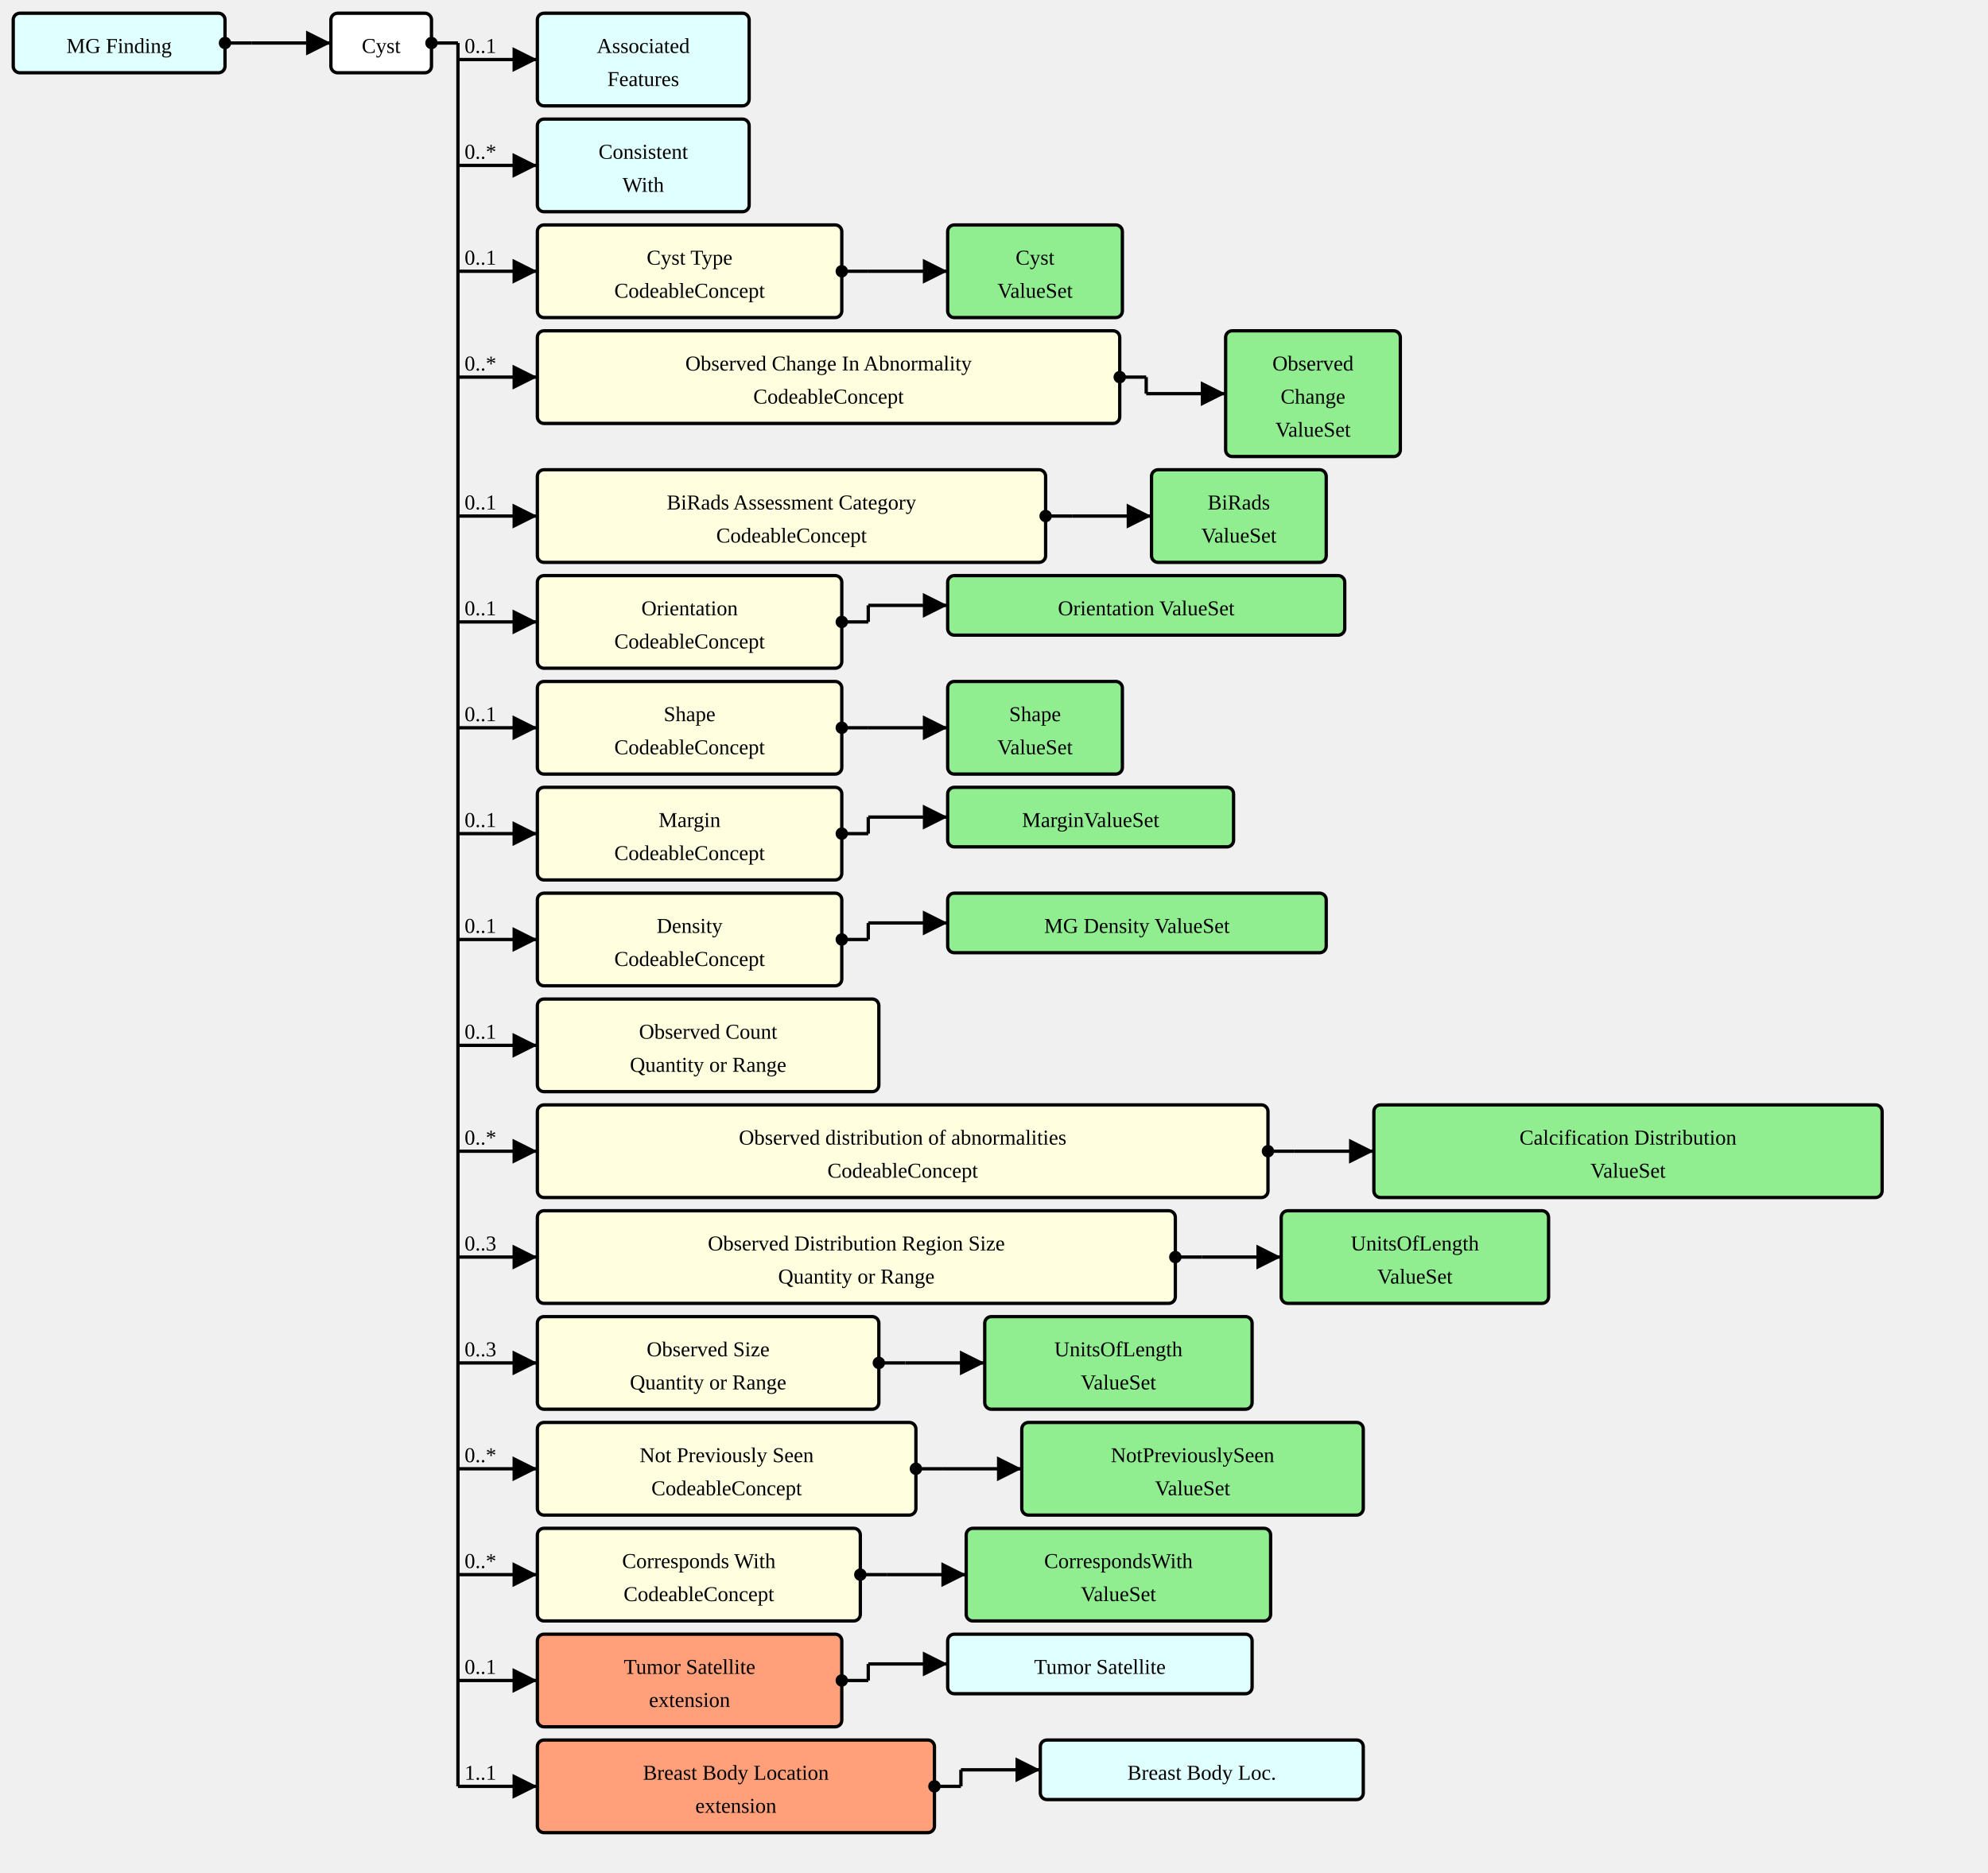
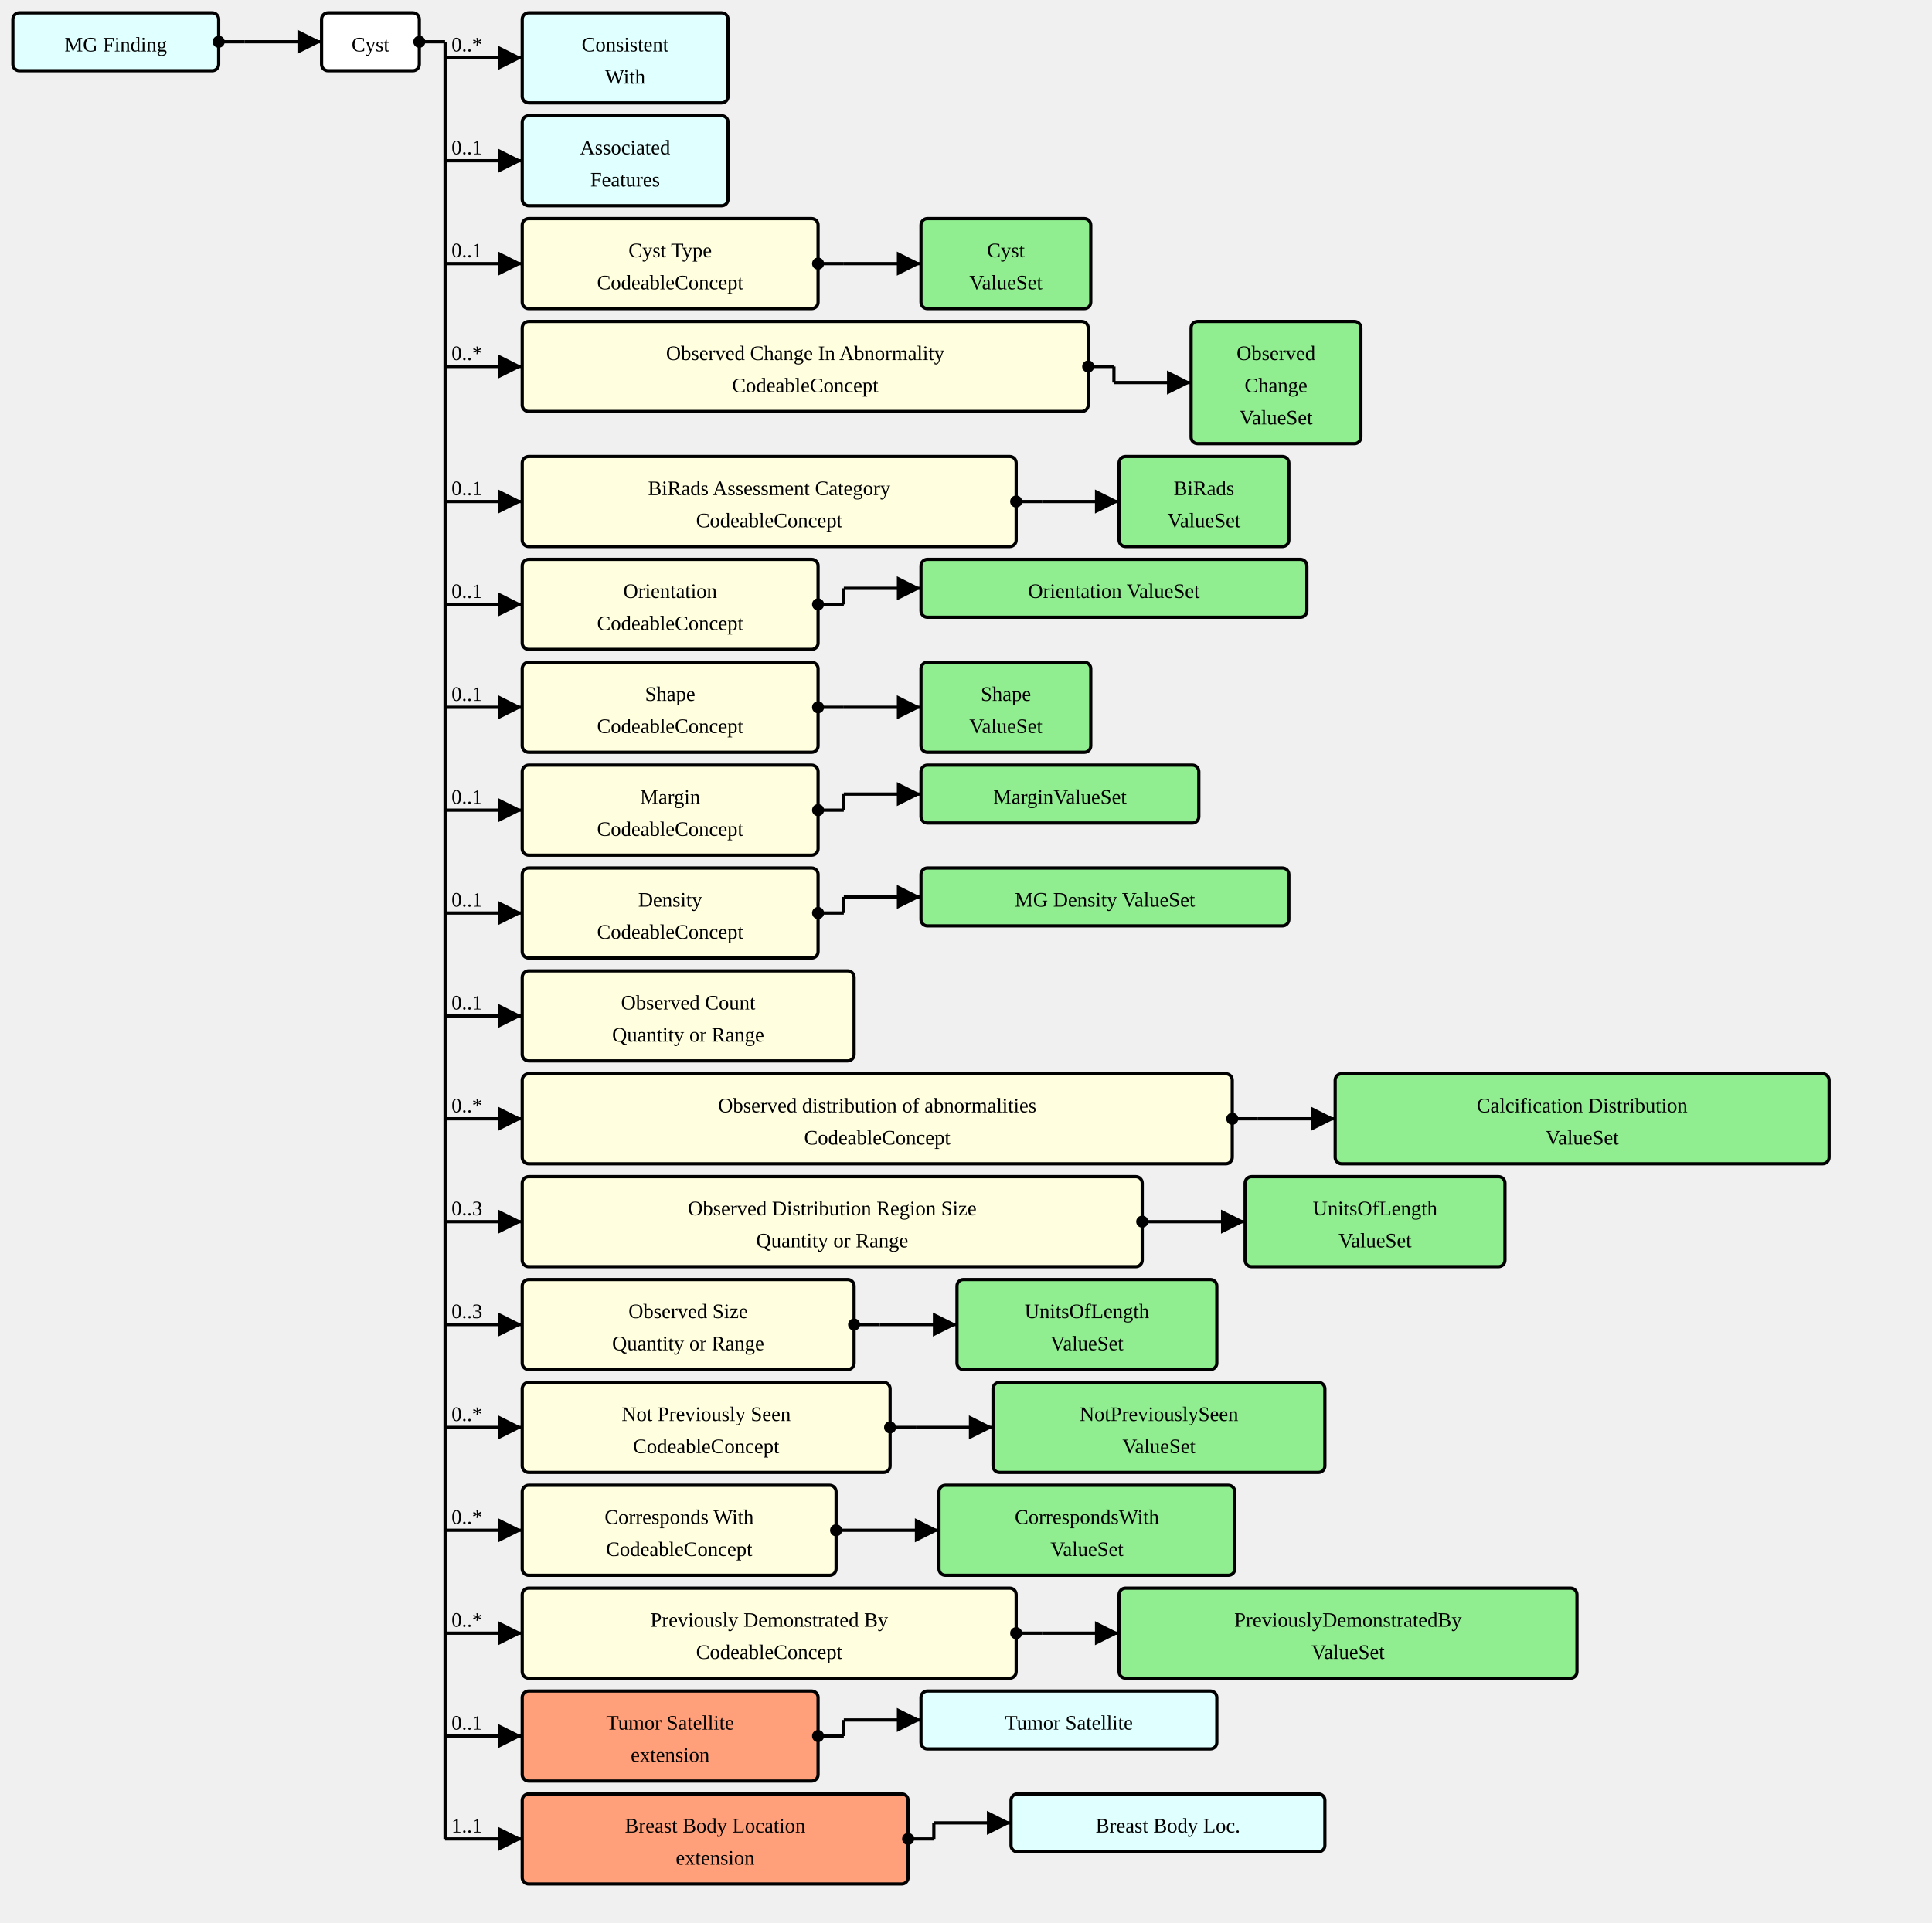
- <svg xmlns="http://www.w3.org/2000/svg" version="1.1" width="1126.5" height="1061.25">
+ <svg xmlns="http://www.w3.org/2000/svg" version="1.1" width="1126.5" height="1121.25">
  <defs>
    <marker id="arrowStart" markerWidth="3.75" markerHeight="3.75" markerUnits="px" refX="1.875" refY="1.875">
      <circle fill="Black" stroke-width="0" cx="1.875" cy="1.875" r="1.875" />
    </marker>
    <marker id="arrowEnd" markerWidth="7.5" markerHeight="7.5" markerUnits="px" refX="7.5" refY="3.75">
      <polygon fill="Black" stroke-width="0" points="0 0 7.5 3.75 0 7.5" />
    </marker>
  </defs>
  <g>
    <g transform="translate(7.5 7.5)">
      <a href="./StructureDefinition-MGFinding.html" target="_top">
        <rect fill="LightCyan" stroke="Black" stroke-width="1.875" x="0" y="0" width="120" height="33.75" rx="3.75" ry="3.75" />
      </a>
      <a href="./StructureDefinition-MGFinding.html" target="_top">
        <text x="60" y="22.5" text-anchor="middle">MG Finding</text>
      </a>
    </g>
    <line stroke="Black" stroke-width="1.875" marker-end="url(#arrowEnd)" x1="142.5" y1="24.375" x2="187.5" y2="24.375" />
    <text x="146.25" y="20.625" text-anchor="left" />
    <line stroke="Black" stroke-width="1.875" marker-start="url(#arrowStart)" x1="127.5" y1="24.375" x2="142.5" y2="24.375" />
    <line stroke="Black" stroke-width="1.875" x1="142.5" y1="24.375" x2="142.5" y2="24.375" />
  </g>
  <g>
    <g transform="translate(187.5 7.5)">
      <rect fill="White" stroke="Black" stroke-width="1.875" x="0" y="0" width="57" height="33.75" rx="3.75" ry="3.75" />
      <text x="28.5" y="22.5" text-anchor="middle">Cyst</text>
    </g>
    <line stroke="Black" stroke-width="1.875" marker-end="url(#arrowEnd)" x1="259.5" y1="33.75" x2="304.5" y2="33.75" />
-     <text x="263.25" y="30" text-anchor="left">0..1</text>
+     <text x="263.25" y="30" text-anchor="left">0..*</text>
    <line stroke="Black" stroke-width="1.875" marker-end="url(#arrowEnd)" x1="259.5" y1="93.75" x2="304.5" y2="93.75" />
-     <text x="263.25" y="90" text-anchor="left">0..*</text>
+     <text x="263.25" y="90" text-anchor="left">0..1</text>
    <line stroke="Black" stroke-width="1.875" marker-end="url(#arrowEnd)" x1="259.5" y1="153.75" x2="304.5" y2="153.75" />
    <text x="263.25" y="150" text-anchor="left">0..1</text>
    <line stroke="Black" stroke-width="1.875" marker-end="url(#arrowEnd)" x1="259.5" y1="213.75" x2="304.5" y2="213.75" />
    <text x="263.25" y="210" text-anchor="left">0..*</text>
    <line stroke="Black" stroke-width="1.875" marker-end="url(#arrowEnd)" x1="259.5" y1="292.5" x2="304.5" y2="292.5" />
    <text x="263.25" y="288.75" text-anchor="left">0..1</text>
    <line stroke="Black" stroke-width="1.875" marker-end="url(#arrowEnd)" x1="259.5" y1="352.5" x2="304.5" y2="352.5" />
    <text x="263.25" y="348.75" text-anchor="left">0..1</text>
    <line stroke="Black" stroke-width="1.875" marker-end="url(#arrowEnd)" x1="259.5" y1="412.5" x2="304.5" y2="412.5" />
    <text x="263.25" y="408.75" text-anchor="left">0..1</text>
    <line stroke="Black" stroke-width="1.875" marker-end="url(#arrowEnd)" x1="259.5" y1="472.5" x2="304.5" y2="472.5" />
    <text x="263.25" y="468.75" text-anchor="left">0..1</text>
    <line stroke="Black" stroke-width="1.875" marker-end="url(#arrowEnd)" x1="259.5" y1="532.5" x2="304.5" y2="532.5" />
    <text x="263.25" y="528.75" text-anchor="left">0..1</text>
    <line stroke="Black" stroke-width="1.875" marker-end="url(#arrowEnd)" x1="259.5" y1="592.5" x2="304.5" y2="592.5" />
    <text x="263.25" y="588.75" text-anchor="left">0..1</text>
    <line stroke="Black" stroke-width="1.875" marker-end="url(#arrowEnd)" x1="259.5" y1="652.5" x2="304.5" y2="652.5" />
    <text x="263.25" y="648.75" text-anchor="left">0..*</text>
    <line stroke="Black" stroke-width="1.875" marker-end="url(#arrowEnd)" x1="259.5" y1="712.5" x2="304.5" y2="712.5" />
    <text x="263.25" y="708.75" text-anchor="left">0..3</text>
    <line stroke="Black" stroke-width="1.875" marker-end="url(#arrowEnd)" x1="259.5" y1="772.5" x2="304.5" y2="772.5" />
    <text x="263.25" y="768.75" text-anchor="left">0..3</text>
    <line stroke="Black" stroke-width="1.875" marker-end="url(#arrowEnd)" x1="259.5" y1="832.5" x2="304.5" y2="832.5" />
    <text x="263.25" y="828.75" text-anchor="left">0..*</text>
    <line stroke="Black" stroke-width="1.875" marker-end="url(#arrowEnd)" x1="259.5" y1="892.5" x2="304.5" y2="892.5" />
    <text x="263.25" y="888.75" text-anchor="left">0..*</text>
    <line stroke="Black" stroke-width="1.875" marker-end="url(#arrowEnd)" x1="259.5" y1="952.5" x2="304.5" y2="952.5" />
-     <text x="263.25" y="948.75" text-anchor="left">0..1</text>
+     <text x="263.25" y="948.75" text-anchor="left">0..*</text>
    <line stroke="Black" stroke-width="1.875" marker-end="url(#arrowEnd)" x1="259.5" y1="1012.5" x2="304.5" y2="1012.5" />
-     <text x="263.25" y="1008.75" text-anchor="left">1..1</text>
+     <text x="263.25" y="1008.75" text-anchor="left">0..1</text>
+     <line stroke="Black" stroke-width="1.875" marker-end="url(#arrowEnd)" x1="259.5" y1="1072.5" x2="304.5" y2="1072.5" />
+     <text x="263.25" y="1068.75" text-anchor="left">1..1</text>
    <line stroke="Black" stroke-width="1.875" marker-start="url(#arrowStart)" x1="244.5" y1="24.375" x2="259.5" y2="24.375" />
-     <line stroke="Black" stroke-width="1.875" x1="259.5" y1="24.375" x2="259.5" y2="1012.5" />
+     <line stroke="Black" stroke-width="1.875" x1="259.5" y1="24.375" x2="259.5" y2="1072.5" />
  </g>
  <g>
    <g transform="translate(304.5 7.5)">
+       <a href="./StructureDefinition-ConsistentWith.html" target="_top">
+         <rect fill="LightCyan" stroke="Black" stroke-width="1.875" x="0" y="0" width="120" height="52.5" rx="3.75" ry="3.75" />
+       </a>
+       <a href="./StructureDefinition-ConsistentWith.html" target="_top">
+         <text x="60" y="22.5" text-anchor="middle">Consistent</text>
+       </a>
+       <a href="./StructureDefinition-ConsistentWith.html" target="_top">
+         <text x="60" y="41.25" text-anchor="middle">With</text>
+       </a>
+     </g>
+   </g>
+   <g>
+     <g transform="translate(304.5 67.5)">
      <a href="./StructureDefinition-AssociatedFeatures.html" target="_top">
        <rect fill="LightCyan" stroke="Black" stroke-width="1.875" x="0" y="0" width="120" height="52.5" rx="3.75" ry="3.75" />
      </a>
      <a href="./StructureDefinition-AssociatedFeatures.html" target="_top">
        <text x="60" y="22.5" text-anchor="middle">Associated</text>
      </a>
      <a href="./StructureDefinition-AssociatedFeatures.html" target="_top">
        <text x="60" y="41.25" text-anchor="middle">Features</text>
-       </a>
-     </g>
-   </g>
-   <g>
-     <g transform="translate(304.5 67.5)">
-       <a href="./StructureDefinition-ConsistentWith.html" target="_top">
-         <rect fill="LightCyan" stroke="Black" stroke-width="1.875" x="0" y="0" width="120" height="52.5" rx="3.75" ry="3.75" />
-       </a>
-       <a href="./StructureDefinition-ConsistentWith.html" target="_top">
-         <text x="60" y="22.5" text-anchor="middle">Consistent</text>
-       </a>
-       <a href="./StructureDefinition-ConsistentWith.html" target="_top">
-         <text x="60" y="41.25" text-anchor="middle">With</text>
      </a>
    </g>
  </g>
  <g>
    <g transform="translate(304.5 127.5)">
      <a href="StructureDefinition-AbnormalityCyst-definitions.html#Observation.component:cystType" target="_top">
        <rect fill="LightYellow" stroke="Black" stroke-width="1.875" x="0" y="0" width="172.5" height="52.5" rx="3.75" ry="3.75" />
      </a>
      <a href="StructureDefinition-AbnormalityCyst-definitions.html#Observation.component:cystType" target="_top">
        <text x="86.25" y="22.5" text-anchor="middle">Cyst Type</text>
      </a>
      <a href="StructureDefinition-AbnormalityCyst-definitions.html#Observation.component:cystType" target="_top">
        <text x="86.25" y="41.25" text-anchor="middle">CodeableConcept</text>
      </a>
    </g>
    <line stroke="Black" stroke-width="1.875" marker-end="url(#arrowEnd)" x1="492" y1="153.75" x2="537" y2="153.75" />
    <line stroke="Black" stroke-width="1.875" marker-start="url(#arrowStart)" x1="477" y1="153.75" x2="492" y2="153.75" />
    <line stroke="Black" stroke-width="1.875" x1="492" y1="153.75" x2="492" y2="153.75" />
  </g>
  <g>
    <g transform="translate(537 127.5)">
      <a href="./ValueSet-AbnormalityCystTypeVS.html" target="_top">
        <rect fill="LightGreen" stroke="Black" stroke-width="1.875" x="0" y="0" width="99" height="52.5" rx="3.75" ry="3.75" />
      </a>
      <a href="./ValueSet-AbnormalityCystTypeVS.html" target="_top">
        <text x="49.5" y="22.5" text-anchor="middle">Cyst</text>
      </a>
      <a href="./ValueSet-AbnormalityCystTypeVS.html" target="_top">
        <text x="49.5" y="41.25" text-anchor="middle">ValueSet</text>
      </a>
    </g>
  </g>
  <g>
    <g transform="translate(304.5 187.5)">
      <a href="StructureDefinition-AbnormalityCyst-definitions.html#Observation.component:obsChanges" target="_top">
        <rect fill="LightYellow" stroke="Black" stroke-width="1.875" x="0" y="0" width="330" height="52.5" rx="3.75" ry="3.75" />
      </a>
      <a href="StructureDefinition-AbnormalityCyst-definitions.html#Observation.component:obsChanges" target="_top">
        <text x="165" y="22.5" text-anchor="middle">Observed Change In Abnormality</text>
      </a>
      <a href="StructureDefinition-AbnormalityCyst-definitions.html#Observation.component:obsChanges" target="_top">
        <text x="165" y="41.25" text-anchor="middle">CodeableConcept</text>
      </a>
    </g>
    <line stroke="Black" stroke-width="1.875" marker-end="url(#arrowEnd)" x1="649.5" y1="223.125" x2="694.5" y2="223.125" />
    <line stroke="Black" stroke-width="1.875" marker-start="url(#arrowStart)" x1="634.5" y1="213.75" x2="649.5" y2="213.75" />
    <line stroke="Black" stroke-width="1.875" x1="649.5" y1="213.75" x2="649.5" y2="223.125" />
  </g>
  <g>
    <g transform="translate(694.5 187.5)">
      <a href="./ValueSet-ObservedChangesVS.html" target="_top">
        <rect fill="LightGreen" stroke="Black" stroke-width="1.875" x="0" y="0" width="99" height="71.25" rx="3.75" ry="3.75" />
      </a>
      <a href="./ValueSet-ObservedChangesVS.html" target="_top">
        <text x="49.5" y="22.5" text-anchor="middle">Observed</text>
      </a>
      <a href="./ValueSet-ObservedChangesVS.html" target="_top">
        <text x="49.5" y="41.25" text-anchor="middle">Change</text>
      </a>
      <a href="./ValueSet-ObservedChangesVS.html" target="_top">
        <text x="49.5" y="60" text-anchor="middle">ValueSet</text>
      </a>
    </g>
  </g>
  <g>
    <g transform="translate(304.5 266.25)">
      <a href="StructureDefinition-AbnormalityCyst-definitions.html#Observation.component:biRadsAssessmentCategory" target="_top">
        <rect fill="LightYellow" stroke="Black" stroke-width="1.875" x="0" y="0" width="288" height="52.5" rx="3.75" ry="3.75" />
      </a>
      <a href="StructureDefinition-AbnormalityCyst-definitions.html#Observation.component:biRadsAssessmentCategory" target="_top">
        <text x="144" y="22.5" text-anchor="middle">BiRads Assessment Category</text>
      </a>
      <a href="StructureDefinition-AbnormalityCyst-definitions.html#Observation.component:biRadsAssessmentCategory" target="_top">
        <text x="144" y="41.25" text-anchor="middle">CodeableConcept</text>
      </a>
    </g>
    <line stroke="Black" stroke-width="1.875" marker-end="url(#arrowEnd)" x1="607.5" y1="292.5" x2="652.5" y2="292.5" />
    <line stroke="Black" stroke-width="1.875" marker-start="url(#arrowStart)" x1="592.5" y1="292.5" x2="607.5" y2="292.5" />
    <line stroke="Black" stroke-width="1.875" x1="607.5" y1="292.5" x2="607.5" y2="292.5" />
  </g>
  <g>
    <g transform="translate(652.5 266.25)">
      <a href="./ValueSet-BiRadsAssessmentCategoriesVS.html" target="_top">
        <rect fill="LightGreen" stroke="Black" stroke-width="1.875" x="0" y="0" width="99" height="52.5" rx="3.75" ry="3.75" />
      </a>
      <a href="./ValueSet-BiRadsAssessmentCategoriesVS.html" target="_top">
        <text x="49.5" y="22.5" text-anchor="middle">BiRads</text>
      </a>
      <a href="./ValueSet-BiRadsAssessmentCategoriesVS.html" target="_top">
        <text x="49.5" y="41.25" text-anchor="middle">ValueSet</text>
      </a>
    </g>
  </g>
  <g>
    <g transform="translate(304.5 326.25)">
      <a href="StructureDefinition-AbnormalityCyst-definitions.html#Observation.component:orientation" target="_top">
        <rect fill="LightYellow" stroke="Black" stroke-width="1.875" x="0" y="0" width="172.5" height="52.5" rx="3.75" ry="3.75" />
      </a>
      <a href="StructureDefinition-AbnormalityCyst-definitions.html#Observation.component:orientation" target="_top">
        <text x="86.25" y="22.5" text-anchor="middle">Orientation</text>
      </a>
      <a href="StructureDefinition-AbnormalityCyst-definitions.html#Observation.component:orientation" target="_top">
        <text x="86.25" y="41.25" text-anchor="middle">CodeableConcept</text>
      </a>
    </g>
    <line stroke="Black" stroke-width="1.875" marker-end="url(#arrowEnd)" x1="492" y1="343.125" x2="537" y2="343.125" />
    <line stroke="Black" stroke-width="1.875" marker-start="url(#arrowStart)" x1="477" y1="352.5" x2="492" y2="352.5" />
    <line stroke="Black" stroke-width="1.875" x1="492" y1="343.125" x2="492" y2="352.5" />
  </g>
  <g>
    <g transform="translate(537 326.25)">
      <a href="./ValueSet-OrientationVS.html" target="_top">
        <rect fill="LightGreen" stroke="Black" stroke-width="1.875" x="0" y="0" width="225" height="33.75" rx="3.75" ry="3.75" />
      </a>
      <a href="./ValueSet-OrientationVS.html" target="_top">
        <text x="112.5" y="22.5" text-anchor="middle">Orientation ValueSet</text>
      </a>
    </g>
  </g>
  <g>
    <g transform="translate(304.5 386.25)">
      <a href="StructureDefinition-AbnormalityCyst-definitions.html#Observation.component:shape" target="_top">
        <rect fill="LightYellow" stroke="Black" stroke-width="1.875" x="0" y="0" width="172.5" height="52.5" rx="3.75" ry="3.75" />
      </a>
      <a href="StructureDefinition-AbnormalityCyst-definitions.html#Observation.component:shape" target="_top">
        <text x="86.25" y="22.5" text-anchor="middle">Shape</text>
      </a>
      <a href="StructureDefinition-AbnormalityCyst-definitions.html#Observation.component:shape" target="_top">
        <text x="86.25" y="41.25" text-anchor="middle">CodeableConcept</text>
      </a>
    </g>
    <line stroke="Black" stroke-width="1.875" marker-end="url(#arrowEnd)" x1="492" y1="412.5" x2="537" y2="412.5" />
    <line stroke="Black" stroke-width="1.875" marker-start="url(#arrowStart)" x1="477" y1="412.5" x2="492" y2="412.5" />
    <line stroke="Black" stroke-width="1.875" x1="492" y1="412.5" x2="492" y2="412.5" />
  </g>
  <g>
    <g transform="translate(537 386.25)">
      <a href="./ValueSet-ShapeVS.html" target="_top">
        <rect fill="LightGreen" stroke="Black" stroke-width="1.875" x="0" y="0" width="99" height="52.5" rx="3.75" ry="3.75" />
      </a>
      <a href="./ValueSet-ShapeVS.html" target="_top">
        <text x="49.5" y="22.5" text-anchor="middle">Shape</text>
      </a>
      <a href="./ValueSet-ShapeVS.html" target="_top">
        <text x="49.5" y="41.25" text-anchor="middle">ValueSet</text>
      </a>
    </g>
  </g>
  <g>
    <g transform="translate(304.5 446.25)">
      <a href="StructureDefinition-AbnormalityCyst-definitions.html#Observation.component:margin" target="_top">
        <rect fill="LightYellow" stroke="Black" stroke-width="1.875" x="0" y="0" width="172.5" height="52.5" rx="3.75" ry="3.75" />
      </a>
      <a href="StructureDefinition-AbnormalityCyst-definitions.html#Observation.component:margin" target="_top">
        <text x="86.25" y="22.5" text-anchor="middle">Margin</text>
      </a>
      <a href="StructureDefinition-AbnormalityCyst-definitions.html#Observation.component:margin" target="_top">
        <text x="86.25" y="41.25" text-anchor="middle">CodeableConcept</text>
      </a>
    </g>
    <line stroke="Black" stroke-width="1.875" marker-end="url(#arrowEnd)" x1="492" y1="463.125" x2="537" y2="463.125" />
    <line stroke="Black" stroke-width="1.875" marker-start="url(#arrowStart)" x1="477" y1="472.5" x2="492" y2="472.5" />
    <line stroke="Black" stroke-width="1.875" x1="492" y1="463.125" x2="492" y2="472.5" />
  </g>
  <g>
    <g transform="translate(537 446.25)">
      <a href="./ValueSet-MarginVS.html" target="_top">
        <rect fill="LightGreen" stroke="Black" stroke-width="1.875" x="0" y="0" width="162" height="33.75" rx="3.75" ry="3.75" />
      </a>
      <a href="./ValueSet-MarginVS.html" target="_top">
        <text x="81" y="22.5" text-anchor="middle">MarginValueSet</text>
      </a>
    </g>
  </g>
  <g>
    <g transform="translate(304.5 506.25)">
      <a href="StructureDefinition-AbnormalityCyst-definitions.html#Observation.component:mgDensity" target="_top">
        <rect fill="LightYellow" stroke="Black" stroke-width="1.875" x="0" y="0" width="172.5" height="52.5" rx="3.75" ry="3.75" />
      </a>
      <a href="StructureDefinition-AbnormalityCyst-definitions.html#Observation.component:mgDensity" target="_top">
        <text x="86.25" y="22.5" text-anchor="middle">Density</text>
      </a>
      <a href="StructureDefinition-AbnormalityCyst-definitions.html#Observation.component:mgDensity" target="_top">
        <text x="86.25" y="41.25" text-anchor="middle">CodeableConcept</text>
      </a>
    </g>
    <line stroke="Black" stroke-width="1.875" marker-end="url(#arrowEnd)" x1="492" y1="523.125" x2="537" y2="523.125" />
    <line stroke="Black" stroke-width="1.875" marker-start="url(#arrowStart)" x1="477" y1="532.5" x2="492" y2="532.5" />
    <line stroke="Black" stroke-width="1.875" x1="492" y1="523.125" x2="492" y2="532.5" />
  </g>
  <g>
    <g transform="translate(537 506.25)">
      <a href="./ValueSet-MGDensityVS.html" target="_top">
        <rect fill="LightGreen" stroke="Black" stroke-width="1.875" x="0" y="0" width="214.5" height="33.75" rx="3.75" ry="3.75" />
      </a>
      <a href="./ValueSet-MGDensityVS.html" target="_top">
        <text x="107.25" y="22.5" text-anchor="middle">MG Density ValueSet</text>
      </a>
    </g>
  </g>
  <g>
    <g transform="translate(304.5 566.25)">
      <a href="StructureDefinition-AbnormalityCyst-definitions.html#Observation.component:obsCount" target="_top">
        <rect fill="LightYellow" stroke="Black" stroke-width="1.875" x="0" y="0" width="193.5" height="52.5" rx="3.75" ry="3.75" />
      </a>
      <a href="StructureDefinition-AbnormalityCyst-definitions.html#Observation.component:obsCount" target="_top">
        <text x="96.75" y="22.5" text-anchor="middle">Observed Count</text>
      </a>
      <a href="StructureDefinition-AbnormalityCyst-definitions.html#Observation.component:obsCount" target="_top">
        <text x="96.75" y="41.25" text-anchor="middle">Quantity or Range</text>
      </a>
    </g>
  </g>
  <g>
    <g transform="translate(304.5 626.25)">
      <a href="StructureDefinition-AbnormalityCyst-definitions.html#Observation.component:obsDistribution" target="_top">
        <rect fill="LightYellow" stroke="Black" stroke-width="1.875" x="0" y="0" width="414" height="52.5" rx="3.75" ry="3.75" />
      </a>
      <a href="StructureDefinition-AbnormalityCyst-definitions.html#Observation.component:obsDistribution" target="_top">
        <text x="207" y="22.5" text-anchor="middle">Observed distribution of abnormalities</text>
      </a>
      <a href="StructureDefinition-AbnormalityCyst-definitions.html#Observation.component:obsDistribution" target="_top">
        <text x="207" y="41.25" text-anchor="middle">CodeableConcept</text>
      </a>
    </g>
    <line stroke="Black" stroke-width="1.875" marker-end="url(#arrowEnd)" x1="733.5" y1="652.5" x2="778.5" y2="652.5" />
    <line stroke="Black" stroke-width="1.875" marker-start="url(#arrowStart)" x1="718.5" y1="652.5" x2="733.5" y2="652.5" />
    <line stroke="Black" stroke-width="1.875" x1="733.5" y1="652.5" x2="733.5" y2="652.5" />
  </g>
  <g>
    <g transform="translate(778.5 626.25)">
      <a href="./ValueSet-CalcificationDistributionVS.html" target="_top">
        <rect fill="LightGreen" stroke="Black" stroke-width="1.875" x="0" y="0" width="288" height="52.5" rx="3.75" ry="3.75" />
      </a>
      <a href="./ValueSet-CalcificationDistributionVS.html" target="_top">
        <text x="144" y="22.5" text-anchor="middle">Calcification Distribution</text>
      </a>
      <a href="./ValueSet-CalcificationDistributionVS.html" target="_top">
        <text x="144" y="41.25" text-anchor="middle">ValueSet</text>
      </a>
    </g>
  </g>
  <g>
    <g transform="translate(304.5 686.25)">
      <a href="StructureDefinition-AbnormalityCyst-definitions.html#Observation.component:obsDistRegionSize" target="_top">
        <rect fill="LightYellow" stroke="Black" stroke-width="1.875" x="0" y="0" width="361.5" height="52.5" rx="3.75" ry="3.75" />
      </a>
      <a href="StructureDefinition-AbnormalityCyst-definitions.html#Observation.component:obsDistRegionSize" target="_top">
        <text x="180.75" y="22.5" text-anchor="middle">Observed Distribution Region Size</text>
      </a>
      <a href="StructureDefinition-AbnormalityCyst-definitions.html#Observation.component:obsDistRegionSize" target="_top">
        <text x="180.75" y="41.25" text-anchor="middle">Quantity or Range</text>
      </a>
    </g>
    <line stroke="Black" stroke-width="1.875" marker-end="url(#arrowEnd)" x1="681" y1="712.5" x2="726" y2="712.5" />
    <line stroke="Black" stroke-width="1.875" marker-start="url(#arrowStart)" x1="666" y1="712.5" x2="681" y2="712.5" />
    <line stroke="Black" stroke-width="1.875" x1="681" y1="712.5" x2="681" y2="712.5" />
  </g>
  <g>
    <g transform="translate(726 686.25)">
      <a href="./ValueSet-UnitsOfLengthVS.html" target="_top">
        <rect fill="LightGreen" stroke="Black" stroke-width="1.875" x="0" y="0" width="151.5" height="52.5" rx="3.75" ry="3.75" />
      </a>
      <a href="./ValueSet-UnitsOfLengthVS.html" target="_top">
        <text x="75.75" y="22.5" text-anchor="middle">UnitsOfLength</text>
      </a>
      <a href="./ValueSet-UnitsOfLengthVS.html" target="_top">
        <text x="75.75" y="41.25" text-anchor="middle">ValueSet</text>
      </a>
    </g>
  </g>
  <g>
    <g transform="translate(304.5 746.25)">
      <a href="StructureDefinition-AbnormalityCyst-definitions.html#Observation.component:obsSize" target="_top">
        <rect fill="LightYellow" stroke="Black" stroke-width="1.875" x="0" y="0" width="193.5" height="52.5" rx="3.75" ry="3.75" />
      </a>
      <a href="StructureDefinition-AbnormalityCyst-definitions.html#Observation.component:obsSize" target="_top">
        <text x="96.75" y="22.5" text-anchor="middle">Observed Size</text>
      </a>
      <a href="StructureDefinition-AbnormalityCyst-definitions.html#Observation.component:obsSize" target="_top">
        <text x="96.75" y="41.25" text-anchor="middle">Quantity or Range</text>
      </a>
    </g>
    <line stroke="Black" stroke-width="1.875" marker-end="url(#arrowEnd)" x1="513" y1="772.5" x2="558" y2="772.5" />
    <line stroke="Black" stroke-width="1.875" marker-start="url(#arrowStart)" x1="498" y1="772.5" x2="513" y2="772.5" />
    <line stroke="Black" stroke-width="1.875" x1="513" y1="772.5" x2="513" y2="772.5" />
  </g>
  <g>
    <g transform="translate(557.9999 746.25)">
      <a href="./ValueSet-UnitsOfLengthVS.html" target="_top">
        <rect fill="LightGreen" stroke="Black" stroke-width="1.875" x="0" y="0" width="151.5" height="52.5" rx="3.75" ry="3.75" />
      </a>
      <a href="./ValueSet-UnitsOfLengthVS.html" target="_top">
        <text x="75.75" y="22.5" text-anchor="middle">UnitsOfLength</text>
      </a>
      <a href="./ValueSet-UnitsOfLengthVS.html" target="_top">
        <text x="75.75" y="41.25" text-anchor="middle">ValueSet</text>
      </a>
    </g>
  </g>
  <g>
    <g transform="translate(304.5 806.25)">
      <a href="StructureDefinition-AbnormalityCyst-definitions.html#Observation.component:notPreviouslySeen" target="_top">
        <rect fill="LightYellow" stroke="Black" stroke-width="1.875" x="0" y="0" width="214.5" height="52.5" rx="3.75" ry="3.75" />
      </a>
      <a href="StructureDefinition-AbnormalityCyst-definitions.html#Observation.component:notPreviouslySeen" target="_top">
        <text x="107.25" y="22.5" text-anchor="middle">Not Previously Seen</text>
      </a>
      <a href="StructureDefinition-AbnormalityCyst-definitions.html#Observation.component:notPreviouslySeen" target="_top">
        <text x="107.25" y="41.25" text-anchor="middle">CodeableConcept</text>
      </a>
    </g>
    <line stroke="Black" stroke-width="1.875" marker-end="url(#arrowEnd)" x1="534" y1="832.5" x2="579" y2="832.5" />
    <line stroke="Black" stroke-width="1.875" marker-start="url(#arrowStart)" x1="519" y1="832.5" x2="534" y2="832.5" />
    <line stroke="Black" stroke-width="1.875" x1="534" y1="832.5" x2="534" y2="832.5" />
  </g>
  <g>
    <g transform="translate(579 806.25)">
      <a href="./ValueSet-NotPreviouslySeenVS.html" target="_top">
        <rect fill="LightGreen" stroke="Black" stroke-width="1.875" x="0" y="0" width="193.5" height="52.5" rx="3.75" ry="3.75" />
      </a>
      <a href="./ValueSet-NotPreviouslySeenVS.html" target="_top">
        <text x="96.75" y="22.5" text-anchor="middle">NotPreviouslySeen</text>
      </a>
      <a href="./ValueSet-NotPreviouslySeenVS.html" target="_top">
        <text x="96.75" y="41.25" text-anchor="middle">ValueSet</text>
      </a>
    </g>
  </g>
  <g>
    <g transform="translate(304.5 866.25)">
      <a href="StructureDefinition-AbnormalityCyst-definitions.html#Observation.component:correspondsWith" target="_top">
        <rect fill="LightYellow" stroke="Black" stroke-width="1.875" x="0" y="0" width="183" height="52.5" rx="3.75" ry="3.75" />
      </a>
      <a href="StructureDefinition-AbnormalityCyst-definitions.html#Observation.component:correspondsWith" target="_top">
        <text x="91.5" y="22.5" text-anchor="middle">Corresponds With</text>
      </a>
      <a href="StructureDefinition-AbnormalityCyst-definitions.html#Observation.component:correspondsWith" target="_top">
        <text x="91.5" y="41.25" text-anchor="middle">CodeableConcept</text>
      </a>
    </g>
    <line stroke="Black" stroke-width="1.875" marker-end="url(#arrowEnd)" x1="502.5" y1="892.5" x2="547.5" y2="892.5" />
    <line stroke="Black" stroke-width="1.875" marker-start="url(#arrowStart)" x1="487.5" y1="892.5" x2="502.5" y2="892.5" />
    <line stroke="Black" stroke-width="1.875" x1="502.5" y1="892.5" x2="502.5" y2="892.5" />
  </g>
  <g>
    <g transform="translate(547.5 866.25)">
      <a href="./ValueSet-CorrespondsWithVS.html" target="_top">
        <rect fill="LightGreen" stroke="Black" stroke-width="1.875" x="0" y="0" width="172.5" height="52.5" rx="3.75" ry="3.75" />
      </a>
      <a href="./ValueSet-CorrespondsWithVS.html" target="_top">
        <text x="86.25" y="22.5" text-anchor="middle">CorrespondsWith</text>
      </a>
      <a href="./ValueSet-CorrespondsWithVS.html" target="_top">
        <text x="86.25" y="41.25" text-anchor="middle">ValueSet</text>
      </a>
    </g>
  </g>
  <g>
    <g transform="translate(304.5 926.25)">
+       <a href="StructureDefinition-AbnormalityCyst-definitions.html#Observation.component:PreviouslyDemonstratedBy" target="_top">
+         <rect fill="LightYellow" stroke="Black" stroke-width="1.875" x="0" y="0" width="288" height="52.5" rx="3.75" ry="3.75" />
+       </a>
+       <a href="StructureDefinition-AbnormalityCyst-definitions.html#Observation.component:PreviouslyDemonstratedBy" target="_top">
+         <text x="144" y="22.5" text-anchor="middle">Previously Demonstrated By</text>
+       </a>
+       <a href="StructureDefinition-AbnormalityCyst-definitions.html#Observation.component:PreviouslyDemonstratedBy" target="_top">
+         <text x="144" y="41.25" text-anchor="middle">CodeableConcept</text>
+       </a>
+     </g>
+     <line stroke="Black" stroke-width="1.875" marker-end="url(#arrowEnd)" x1="607.5" y1="952.5" x2="652.5" y2="952.5" />
+     <line stroke="Black" stroke-width="1.875" marker-start="url(#arrowStart)" x1="592.5" y1="952.5" x2="607.5" y2="952.5" />
+     <line stroke="Black" stroke-width="1.875" x1="607.5" y1="952.5" x2="607.5" y2="952.5" />
+   </g>
+   <g>
+     <g transform="translate(652.5 926.25)">
+       <a href="./ValueSet-PreviouslyDemonstratedByVS.html" target="_top">
+         <rect fill="LightGreen" stroke="Black" stroke-width="1.875" x="0" y="0" width="267" height="52.5" rx="3.75" ry="3.75" />
+       </a>
+       <a href="./ValueSet-PreviouslyDemonstratedByVS.html" target="_top">
+         <text x="133.5" y="22.5" text-anchor="middle">PreviouslyDemonstratedBy</text>
+       </a>
+       <a href="./ValueSet-PreviouslyDemonstratedByVS.html" target="_top">
+         <text x="133.5" y="41.25" text-anchor="middle">ValueSet</text>
+       </a>
+     </g>
+   </g>
+   <g>
+     <g transform="translate(304.5 986.25)">
      <a href="StructureDefinition-AbnormalityCyst-definitions.html#Observation.extension:tumorSatellite" target="_top">
        <rect fill="LightSalmon" stroke="Black" stroke-width="1.875" x="0" y="0" width="172.5" height="52.5" rx="3.75" ry="3.75" />
      </a>
      <a href="StructureDefinition-AbnormalityCyst-definitions.html#Observation.extension:tumorSatellite" target="_top">
        <text x="86.25" y="22.5" text-anchor="middle">Tumor Satellite</text>
      </a>
      <a href="StructureDefinition-AbnormalityCyst-definitions.html#Observation.extension:tumorSatellite" target="_top">
        <text x="86.25" y="41.25" text-anchor="middle">extension</text>
      </a>
    </g>
-     <line stroke="Black" stroke-width="1.875" marker-end="url(#arrowEnd)" x1="492" y1="943.125" x2="537" y2="943.125" />
-     <line stroke="Black" stroke-width="1.875" marker-start="url(#arrowStart)" x1="477" y1="952.5" x2="492" y2="952.5" />
-     <line stroke="Black" stroke-width="1.875" x1="492" y1="943.125" x2="492" y2="952.5" />
-   </g>
-   <g>
-     <g transform="translate(537 926.25)">
+     <line stroke="Black" stroke-width="1.875" marker-end="url(#arrowEnd)" x1="492" y1="1003.125" x2="537" y2="1003.125" />
+     <line stroke="Black" stroke-width="1.875" marker-start="url(#arrowStart)" x1="477" y1="1012.5" x2="492" y2="1012.5" />
+     <line stroke="Black" stroke-width="1.875" x1="492" y1="1003.125" x2="492" y2="1012.5" />
+   </g>
+   <g>
+     <g transform="translate(537 986.25)">
      <a href="./StructureDefinition-TumorSatelliteExtension.html" target="_top">
        <rect fill="LightCyan" stroke="Black" stroke-width="1.875" x="0" y="0" width="172.5" height="33.75" rx="3.75" ry="3.75" />
      </a>
      <a href="./StructureDefinition-TumorSatelliteExtension.html" target="_top">
        <text x="86.25" y="22.5" text-anchor="middle">Tumor Satellite</text>
      </a>
    </g>
  </g>
  <g>
-     <g transform="translate(304.5 986.25)">
+     <g transform="translate(304.5 1046.25)">
      <a href="StructureDefinition-AbnormalityCyst-definitions.html#Observation.bodySite.extension:breastBodyLocation" target="_top">
        <rect fill="LightSalmon" stroke="Black" stroke-width="1.875" x="0" y="0" width="225" height="52.5" rx="3.75" ry="3.75" />
      </a>
      <a href="StructureDefinition-AbnormalityCyst-definitions.html#Observation.bodySite.extension:breastBodyLocation" target="_top">
        <text x="112.5" y="22.5" text-anchor="middle">Breast Body Location</text>
      </a>
      <a href="StructureDefinition-AbnormalityCyst-definitions.html#Observation.bodySite.extension:breastBodyLocation" target="_top">
        <text x="112.5" y="41.25" text-anchor="middle">extension</text>
      </a>
    </g>
-     <line stroke="Black" stroke-width="1.875" marker-end="url(#arrowEnd)" x1="544.5" y1="1003.125" x2="589.5" y2="1003.125" />
-     <line stroke="Black" stroke-width="1.875" marker-start="url(#arrowStart)" x1="529.5" y1="1012.5" x2="544.5" y2="1012.5" />
-     <line stroke="Black" stroke-width="1.875" x1="544.5" y1="1003.125" x2="544.5" y2="1012.5" />
-   </g>
-   <g>
-     <g transform="translate(589.5 986.25)">
+     <line stroke="Black" stroke-width="1.875" marker-end="url(#arrowEnd)" x1="544.5" y1="1063.125" x2="589.5" y2="1063.125" />
+     <line stroke="Black" stroke-width="1.875" marker-start="url(#arrowStart)" x1="529.5" y1="1072.5" x2="544.5" y2="1072.5" />
+     <line stroke="Black" stroke-width="1.875" x1="544.5" y1="1063.125" x2="544.5" y2="1072.5" />
+   </g>
+   <g>
+     <g transform="translate(589.5 1046.25)">
      <a href="./StructureDefinition-BreastBodyLocationExtension.html" target="_top">
        <rect fill="LightCyan" stroke="Black" stroke-width="1.875" x="0" y="0" width="183" height="33.75" rx="3.75" ry="3.75" />
      </a>
      <a href="./StructureDefinition-BreastBodyLocationExtension.html" target="_top">
        <text x="91.5" y="22.5" text-anchor="middle">Breast Body Loc.</text>
      </a>
    </g>
  </g>
</svg>
